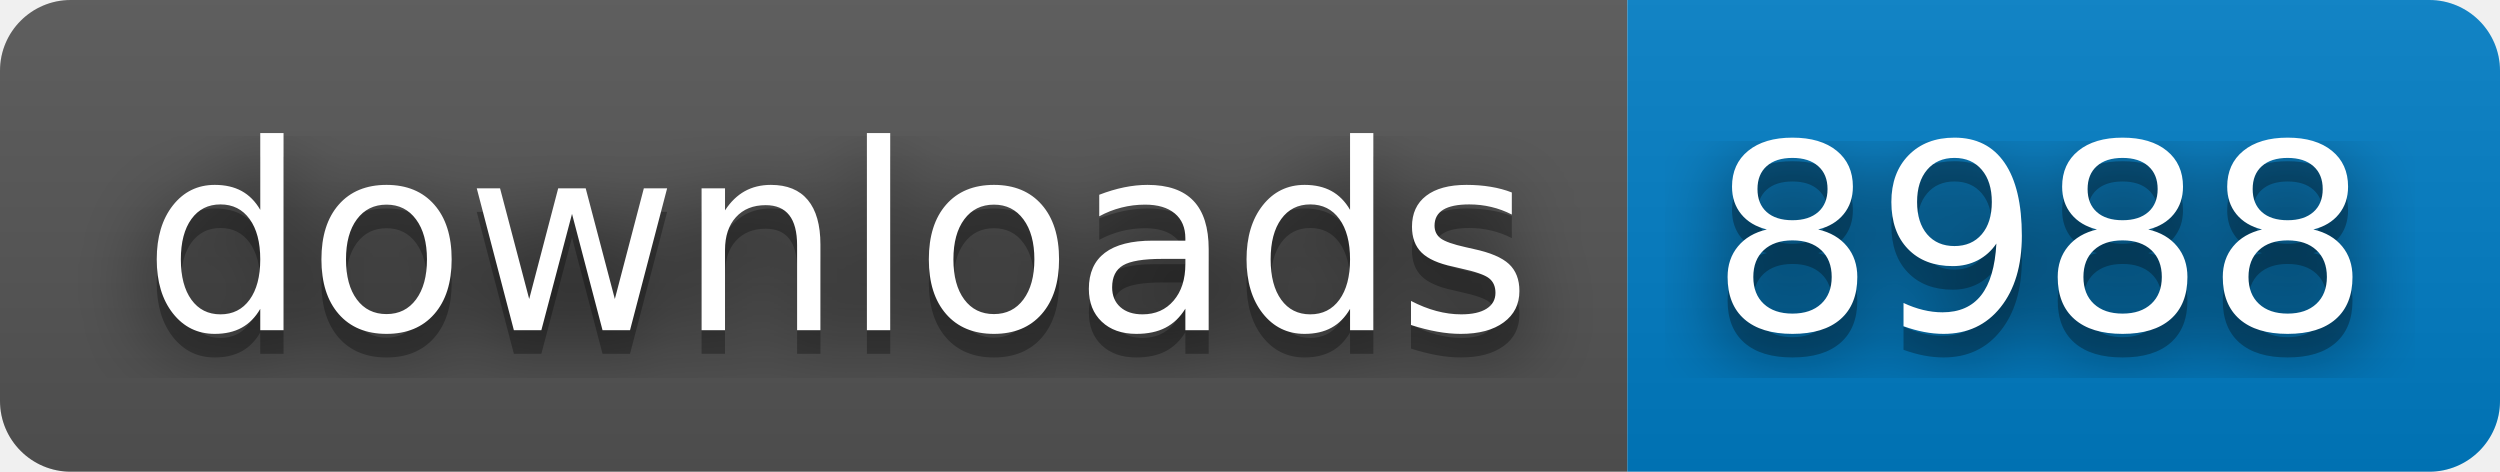
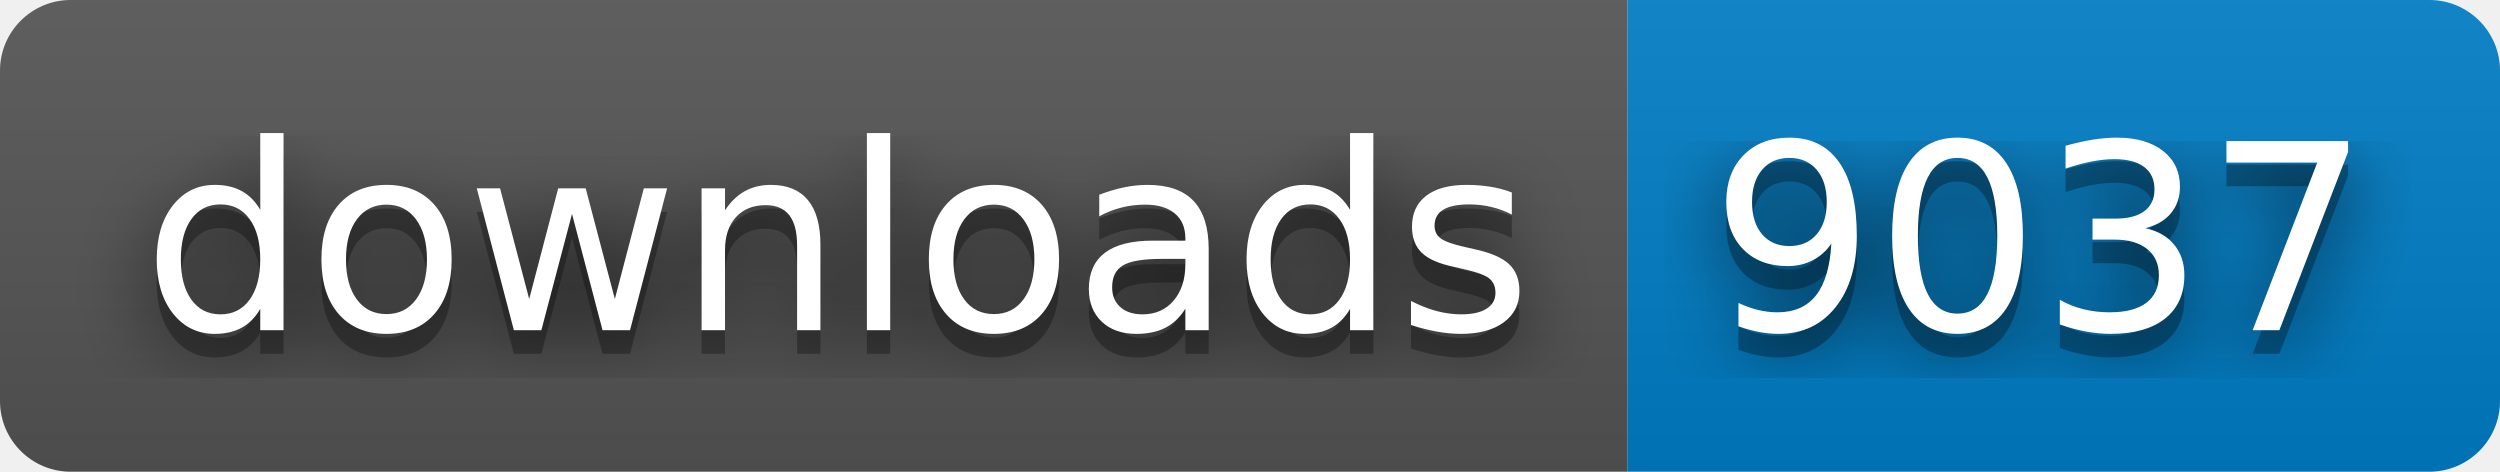
- <svg xmlns="http://www.w3.org/2000/svg" width="106" height="20" role="img" aria-label="downloads: 8988">
+ <svg xmlns="http://www.w3.org/2000/svg" width="106" height="20" role="img" aria-label="downloads: 9037">
  <filter id="blur">
    <feGaussianBlur stdDeviation="16" />
  </filter>
  <linearGradient id="s" x2="0" y2="100%">
    <stop offset="0" stop-color="#bbb" stop-opacity=".1" />
    <stop offset="1" stop-opacity=".1" />
  </linearGradient>
  <clipPath id="r">
    <rect width="106" height="20" rx="3" />
  </clipPath>
  <g clip-path="url(#r)">
    <rect width="69" height="20" fill="#555" />
    <rect x="69" width="37" height="20" fill="#007ec6" />
    <rect width="106" height="20" fill="url(#s)" />
  </g>
  <g fill="#fff" text-anchor="middle" font-family="Verdana,Geneva,DejaVu Sans,sans-serif" text-rendering="geometricPrecision" font-size="110">
    <g transform="scale(.1)">
      <g aria-hidden="true" fill="#010101">
        <text x="355" y="150" fill-opacity=".8" filter="url(#blur)" textLength="590">downloads</text>
        <text x="355" y="150" fill-opacity=".3" textLength="590">downloads</text>
      </g>
      <text x="355" y="140" textLength="590">downloads</text>
    </g>
    <g transform="scale(.1)">
      <g aria-hidden="true" fill="#010101">
-         <text x="865" y="150" fill-opacity=".8" filter="url(#blur)" textLength="270">8988</text>
-         <text x="865" y="150" fill-opacity=".3" textLength="270">8988</text>
+         <text x="865" y="150" fill-opacity=".8" filter="url(#blur)" textLength="270">9037</text>
+         <text x="865" y="150" fill-opacity=".3" textLength="270">9037</text>
      </g>
-       <text x="865" y="140" textLength="270">8988</text>
+       <text x="865" y="140" textLength="270">9037</text>
    </g>
  </g>
</svg>
